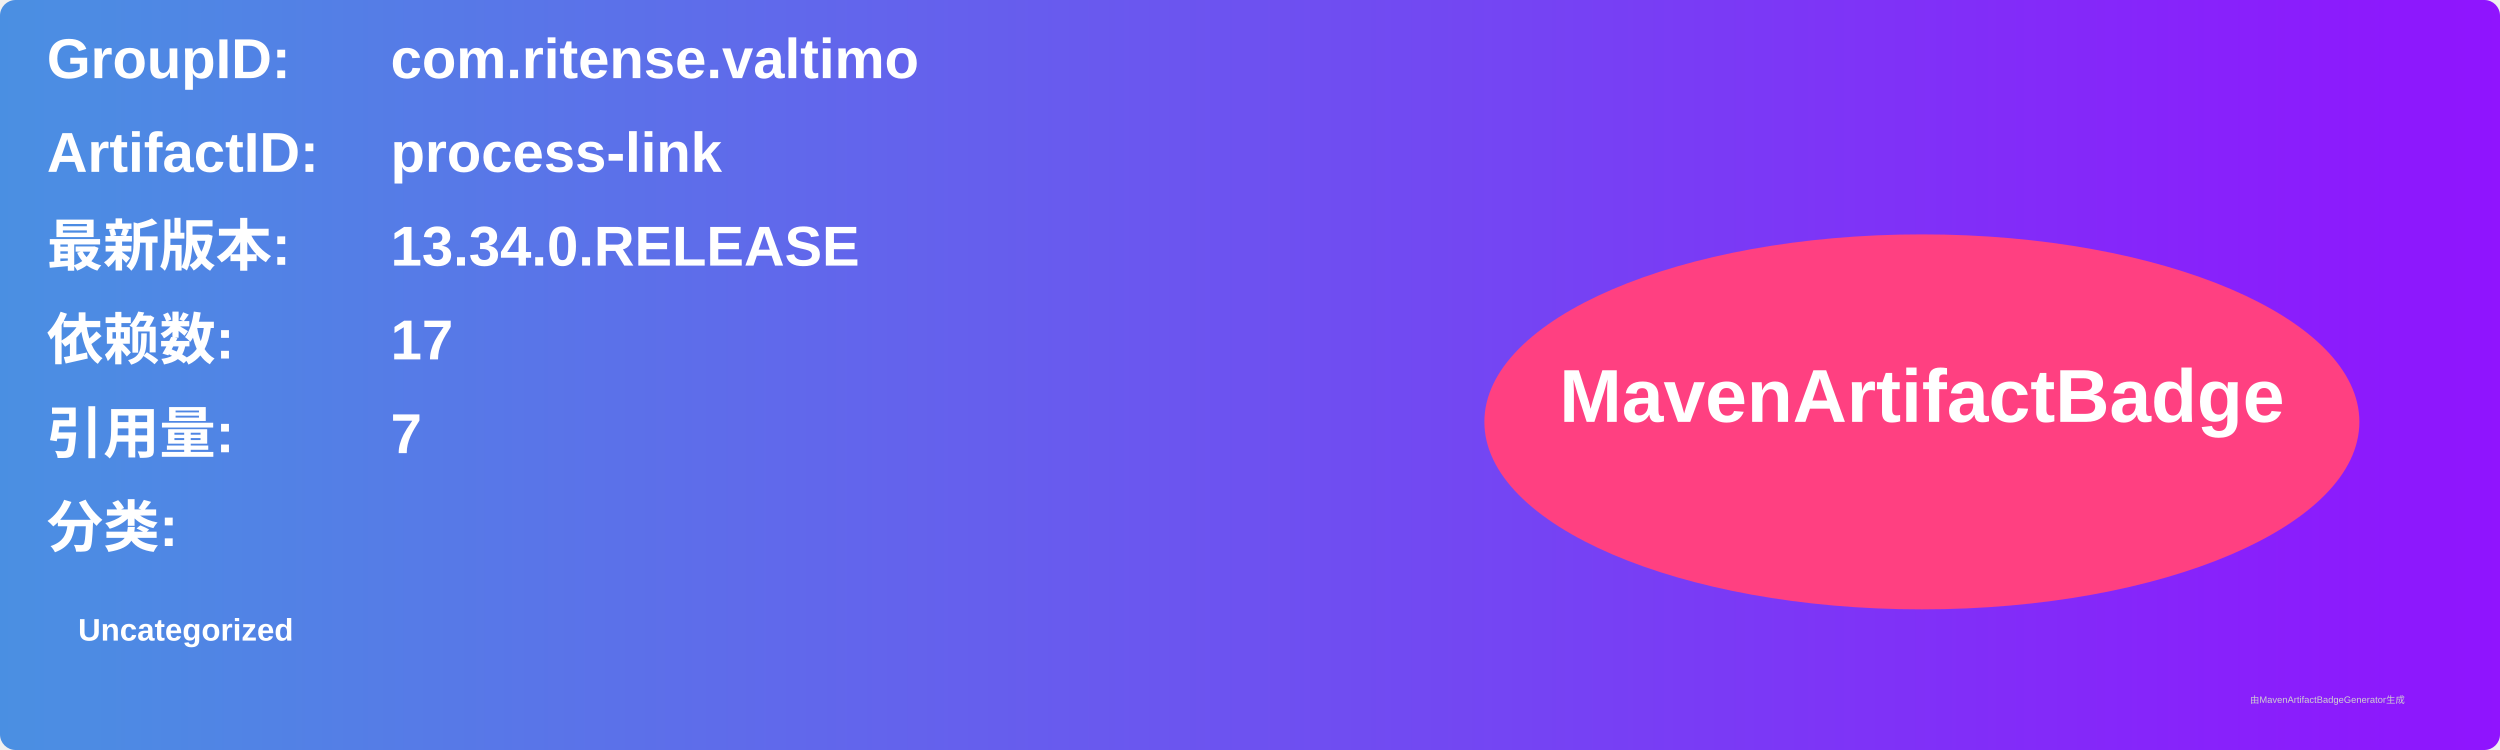
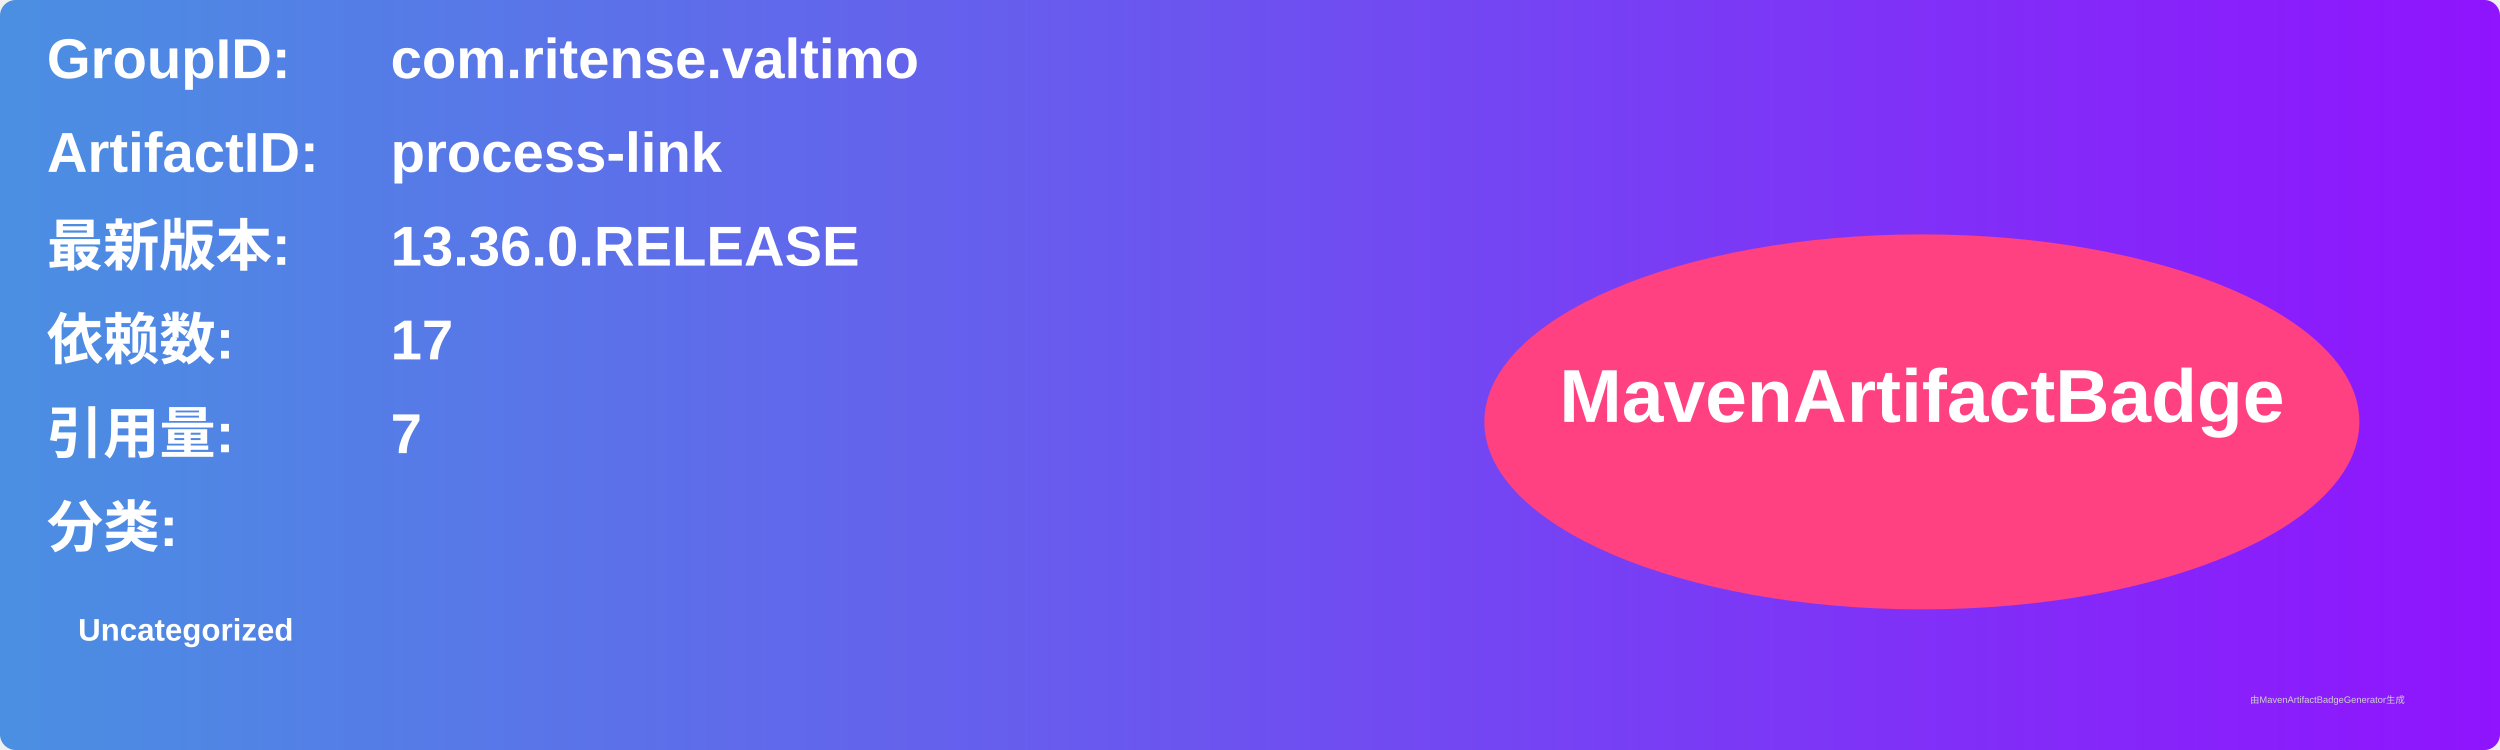
<svg xmlns="http://www.w3.org/2000/svg" width="800" height="240" viewBox="0 0 800 240">
  <linearGradient id="grad" x1="0%" y1="0%" x2="100%" y2="0%">
    <stop offset="0%" stop-color="#4a90e2" />
    <stop offset="100%" stop-color="#9013fe" />
  </linearGradient>
  <rect width="100%" height="100%" rx="5" ry="5" fill="url(#grad)" />
  <g transform="translate(15, 15)">
    <text x="0" y="10" font-family="Arial" font-size="18" fill="white" font-weight="bold" width="260">GroupID:</text>
    <text x="110" y="10" font-family="Arial" font-size="18" fill="white" font-weight="bold" width="460">com.ritense.valtimo</text>
    <text x="0" y="40" font-family="Arial" font-size="18" fill="white" font-weight="bold" width="260">ArtifactID:</text>
    <text x="110" y="40" font-family="Arial" font-size="18" fill="white" font-weight="bold" width="460">process-link</text>
    <text x="0" y="70" font-family="Arial" font-size="18" fill="white" font-weight="bold">最新版本:</text>
    <text x="110" y="70" font-family="Arial" font-size="18" fill="white" font-weight="bold">
-       <tspan font-weight="bold">13.34.0.RELEASE</tspan>
+       <tspan font-weight="bold">13.36.0.RELEASE</tspan>
    </text>
    <text x="0" y="100" font-family="Arial" font-size="18" fill="white" font-weight="bold">依赖数: </text>
    <text x="110" y="100" font-family="Arial" font-size="18" fill="white">
      <tspan font-weight="bold">17</tspan>
    </text>
    <text x="0" y="130" font-family="Arial" font-size="18" fill="white" font-weight="bold">引用量: </text>
    <text x="110" y="130" font-family="Arial" font-size="18" fill="white">
      <tspan font-weight="bold">7</tspan>
    </text>
    <text x="0" y="160" font-family="Arial" font-size="18" fill="white" font-weight="bold">分类:</text>
    <text x="10" y="190" font-family="Arial" font-size="10" fill="white">
      <tspan font-weight="bold">Uncategorized</tspan>
    </text>
    <ellipse cx="600" cy="120" rx="140" ry="60" fill="#ff4081" />
    <text x="600" y="120" text-anchor="middle" font-family="Arial" font-size="24" fill="white" font-weight="bold">MavenArtifactBadge</text>
  </g>
  <text x="720" y="225" font-family="Arial" font-size="3" fill="#d0d0d0">由MavenArtifactBadgeGenerator生成</text>
</svg>
